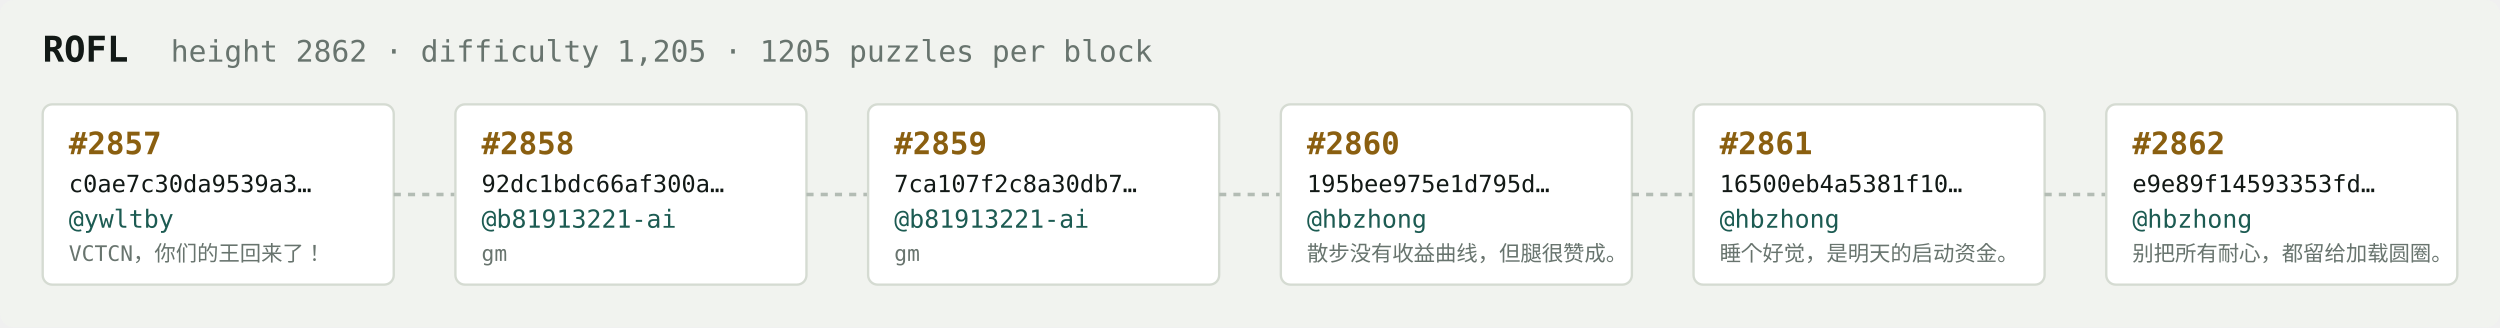
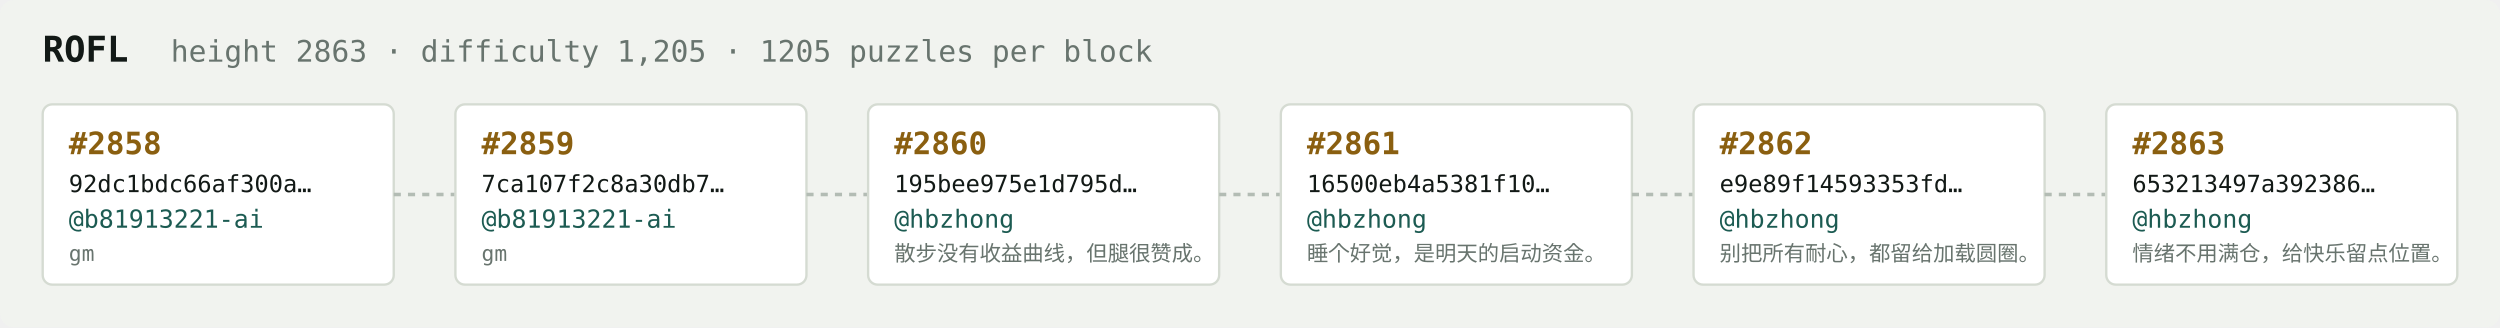
<svg xmlns="http://www.w3.org/2000/svg" width="1054" height="138" viewBox="0 0 1054 138" font-family="ui-monospace,SFMono-Regular,Menlo,monospace">
  <rect fill="#f1f3ef" width="1054" height="138" rx="6" />
  <text x="18" y="26" fill="#121916" font-size="15" font-weight="700">ROFL</text>
-   <text x="72" y="26" fill="#68746e" font-size="12.5">height 2862 · difficulty 1,205 · 1205 puzzles per block</text>
+   <text x="72" y="26" fill="#68746e" font-size="12.5">height 2863 · difficulty 1,205 · 1205 puzzles per block</text>
  <rect x="18" y="44" width="148" height="76" rx="4" fill="#ffffff" stroke="#d5dbd2" stroke-width="1" />
-   <text x="29" y="65" fill="#8a5f10" font-size="13" font-weight="700">#2857</text>
-   <text x="29" y="81" fill="#121916" font-size="10">c0ae7c30da9539a3…</text>
-   <text x="29" y="96" fill="#1c5b52" font-size="10.5">@ywltby</text>
-   <text x="29" y="110" fill="#68746e" font-size="9">VCTCN，你们的王回来了！</text>
+   <text x="29" y="65" fill="#8a5f10" font-size="13" font-weight="700">#2858</text>
+   <text x="29" y="81" fill="#121916" font-size="10">92dc1bdc66af300a…</text>
+   <text x="29" y="96" fill="#1c5b52" font-size="10.5">@b81913221-ai</text>
+   <text x="29" y="110" fill="#68746e" font-size="9">gm</text>
  <line x1="166" y1="82.0" x2="192" y2="82.0" stroke="#b3bcb4" stroke-width="1.5" stroke-dasharray="3 3" />
  <rect x="192" y="44" width="148" height="76" rx="4" fill="#ffffff" stroke="#d5dbd2" stroke-width="1" />
-   <text x="203" y="65" fill="#8a5f10" font-size="13" font-weight="700">#2858</text>
-   <text x="203" y="81" fill="#121916" font-size="10">92dc1bdc66af300a…</text>
+   <text x="203" y="65" fill="#8a5f10" font-size="13" font-weight="700">#2859</text>
+   <text x="203" y="81" fill="#121916" font-size="10">7ca107f2c8a30db7…</text>
  <text x="203" y="96" fill="#1c5b52" font-size="10.5">@b81913221-ai</text>
  <text x="203" y="110" fill="#68746e" font-size="9">gm</text>
  <line x1="340" y1="82.0" x2="366" y2="82.0" stroke="#b3bcb4" stroke-width="1.5" stroke-dasharray="3 3" />
  <rect x="366" y="44" width="148" height="76" rx="4" fill="#ffffff" stroke="#d5dbd2" stroke-width="1" />
-   <text x="377" y="65" fill="#8a5f10" font-size="13" font-weight="700">#2859</text>
-   <text x="377" y="81" fill="#121916" font-size="10">7ca107f2c8a30db7…</text>
-   <text x="377" y="96" fill="#1c5b52" font-size="10.5">@b81913221-ai</text>
-   <text x="377" y="110" fill="#68746e" font-size="9">gm</text>
+   <text x="377" y="65" fill="#8a5f10" font-size="13" font-weight="700">#2860</text>
+   <text x="377" y="81" fill="#121916" font-size="10">195bee975e1d795d…</text>
+   <text x="377" y="96" fill="#1c5b52" font-size="10.5">@hbzhong</text>
+   <text x="377" y="110" fill="#68746e" font-size="9">散步没有收益曲线，但腿很赞成。</text>
  <line x1="514" y1="82.0" x2="540" y2="82.0" stroke="#b3bcb4" stroke-width="1.5" stroke-dasharray="3 3" />
  <rect x="540" y="44" width="148" height="76" rx="4" fill="#ffffff" stroke="#d5dbd2" stroke-width="1" />
-   <text x="551" y="65" fill="#8a5f10" font-size="13" font-weight="700">#2860</text>
-   <text x="551" y="81" fill="#121916" font-size="10">195bee975e1d795d…</text>
+   <text x="551" y="65" fill="#8a5f10" font-size="13" font-weight="700">#2861</text>
+   <text x="551" y="81" fill="#121916" font-size="10">16500eb4a5381f10…</text>
  <text x="551" y="96" fill="#1c5b52" font-size="10.5">@hbzhong</text>
-   <text x="551" y="110" fill="#68746e" font-size="9">散步没有收益曲线，但腿很赞成。</text>
+   <text x="551" y="110" fill="#68746e" font-size="9">睡个好觉，是明天的启动资金。</text>
  <line x1="688" y1="82.0" x2="714" y2="82.0" stroke="#b3bcb4" stroke-width="1.5" stroke-dasharray="3 3" />
  <rect x="714" y="44" width="148" height="76" rx="4" fill="#ffffff" stroke="#d5dbd2" stroke-width="1" />
-   <text x="725" y="65" fill="#8a5f10" font-size="13" font-weight="700">#2861</text>
-   <text x="725" y="81" fill="#121916" font-size="10">16500eb4a5381f10…</text>
+   <text x="725" y="65" fill="#8a5f10" font-size="13" font-weight="700">#2862</text>
+   <text x="725" y="81" fill="#121916" font-size="10">e9e89f14593353fd…</text>
  <text x="725" y="96" fill="#1c5b52" font-size="10.5">@hbzhong</text>
-   <text x="725" y="110" fill="#68746e" font-size="9">睡个好觉，是明天的启动资金。</text>
+   <text x="725" y="110" fill="#68746e" font-size="9">别把所有耐心，都留给加载圆圈。</text>
  <line x1="862" y1="82.0" x2="888" y2="82.0" stroke="#b3bcb4" stroke-width="1.5" stroke-dasharray="3 3" />
  <rect x="888" y="44" width="148" height="76" rx="4" fill="#ffffff" stroke="#d5dbd2" stroke-width="1" />
-   <text x="899" y="65" fill="#8a5f10" font-size="13" font-weight="700">#2862</text>
-   <text x="899" y="81" fill="#121916" font-size="10">e9e89f14593353fd…</text>
+   <text x="899" y="65" fill="#8a5f10" font-size="13" font-weight="700">#2863</text>
+   <text x="899" y="81" fill="#121916" font-size="10">653213497a392386…</text>
  <text x="899" y="96" fill="#1c5b52" font-size="10.5">@hbzhong</text>
-   <text x="899" y="110" fill="#68746e" font-size="9">别把所有耐心，都留给加载圆圈。</text>
+   <text x="899" y="110" fill="#68746e" font-size="9">情绪不用满仓，给快乐留点位置。</text>
</svg>
